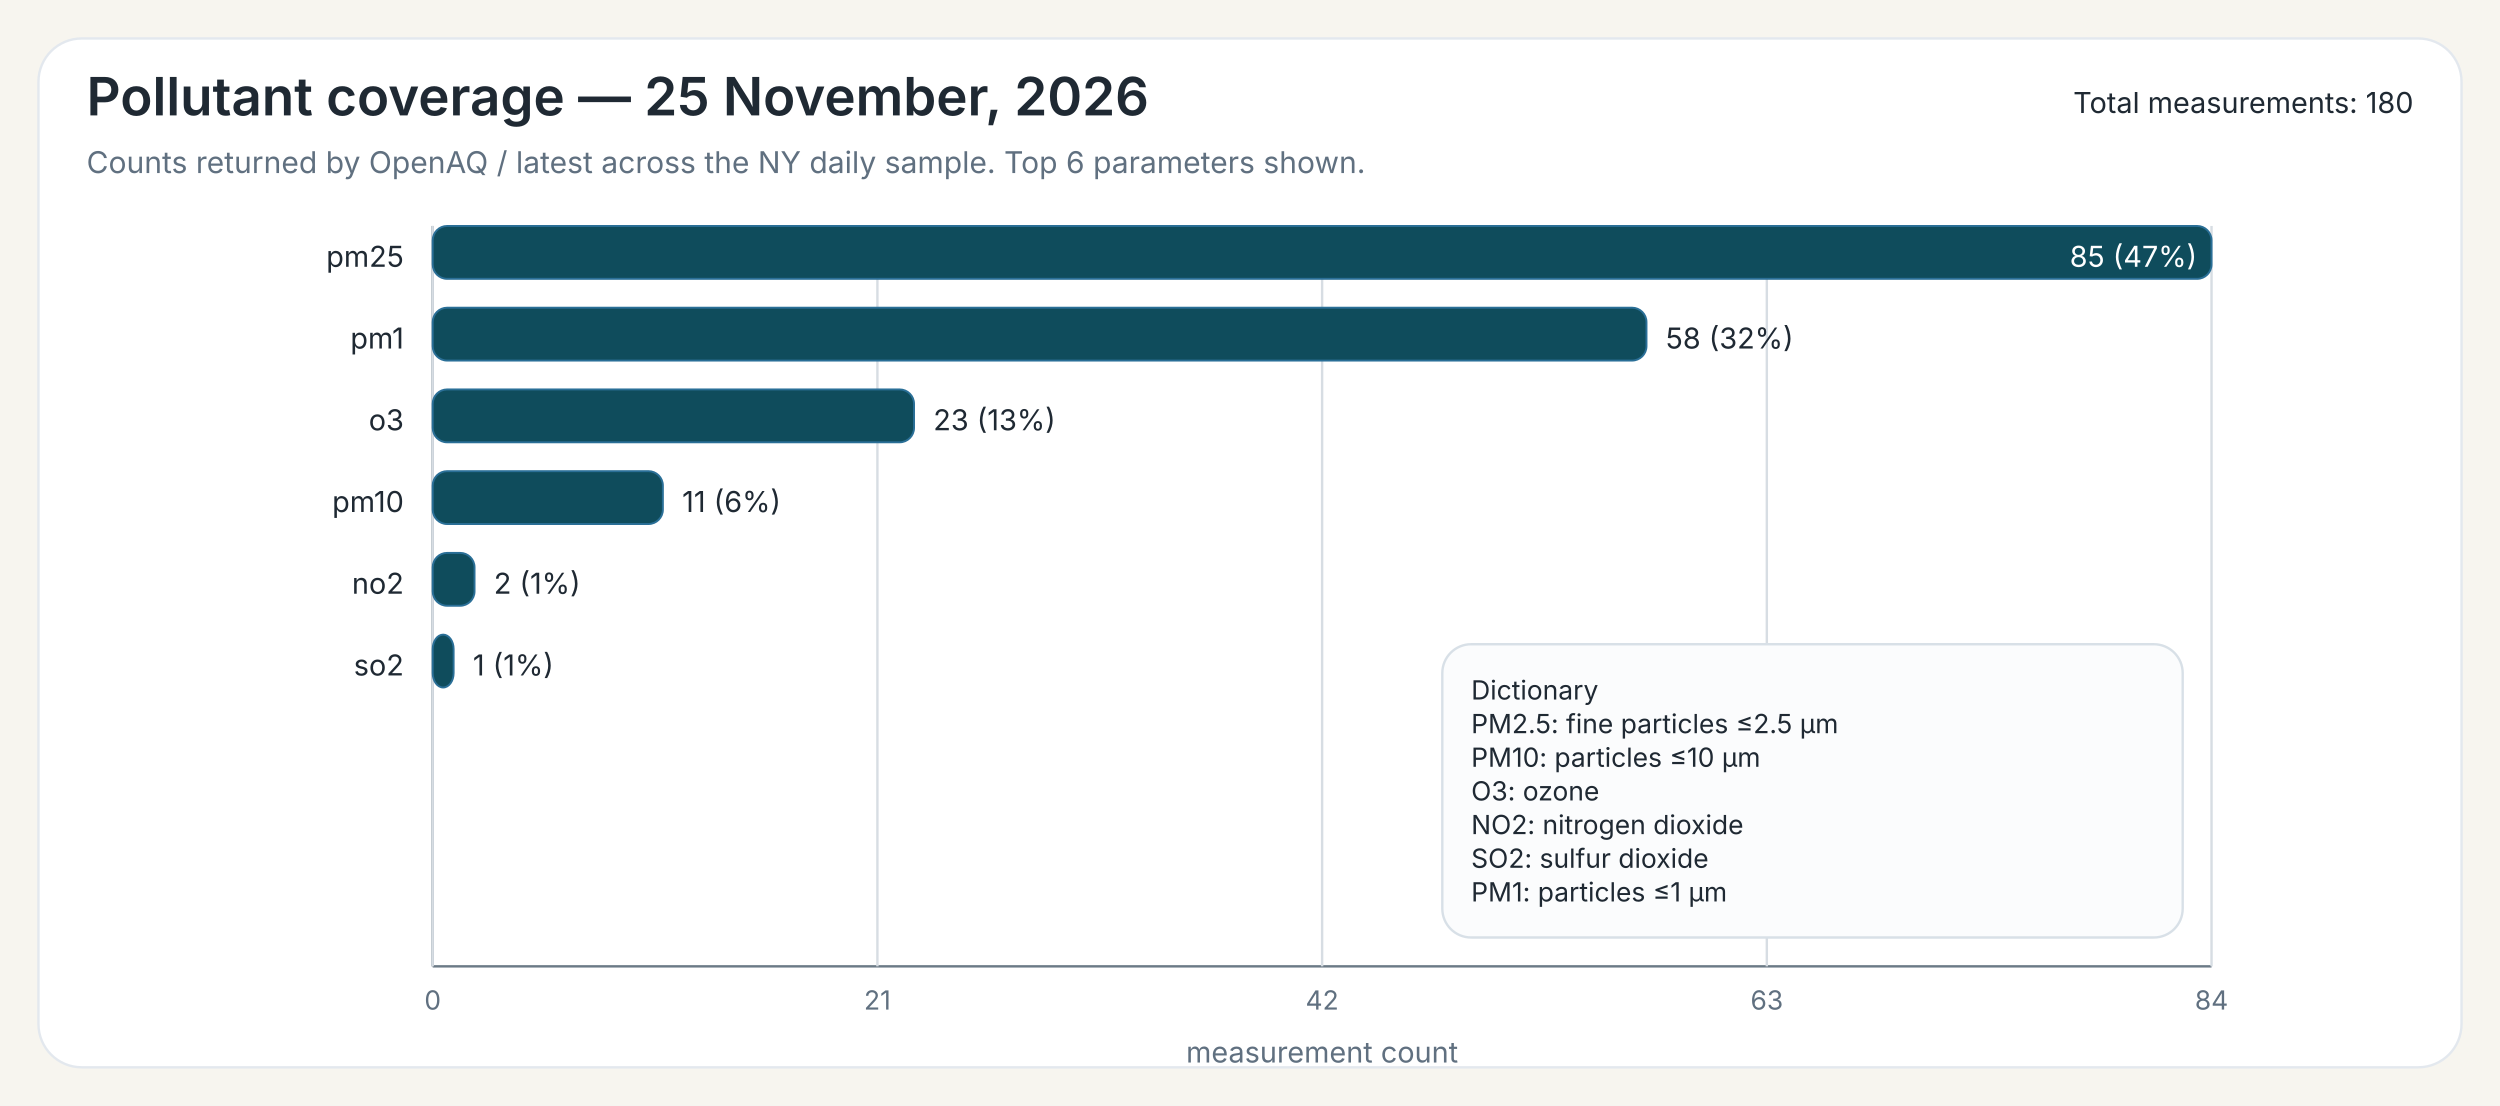
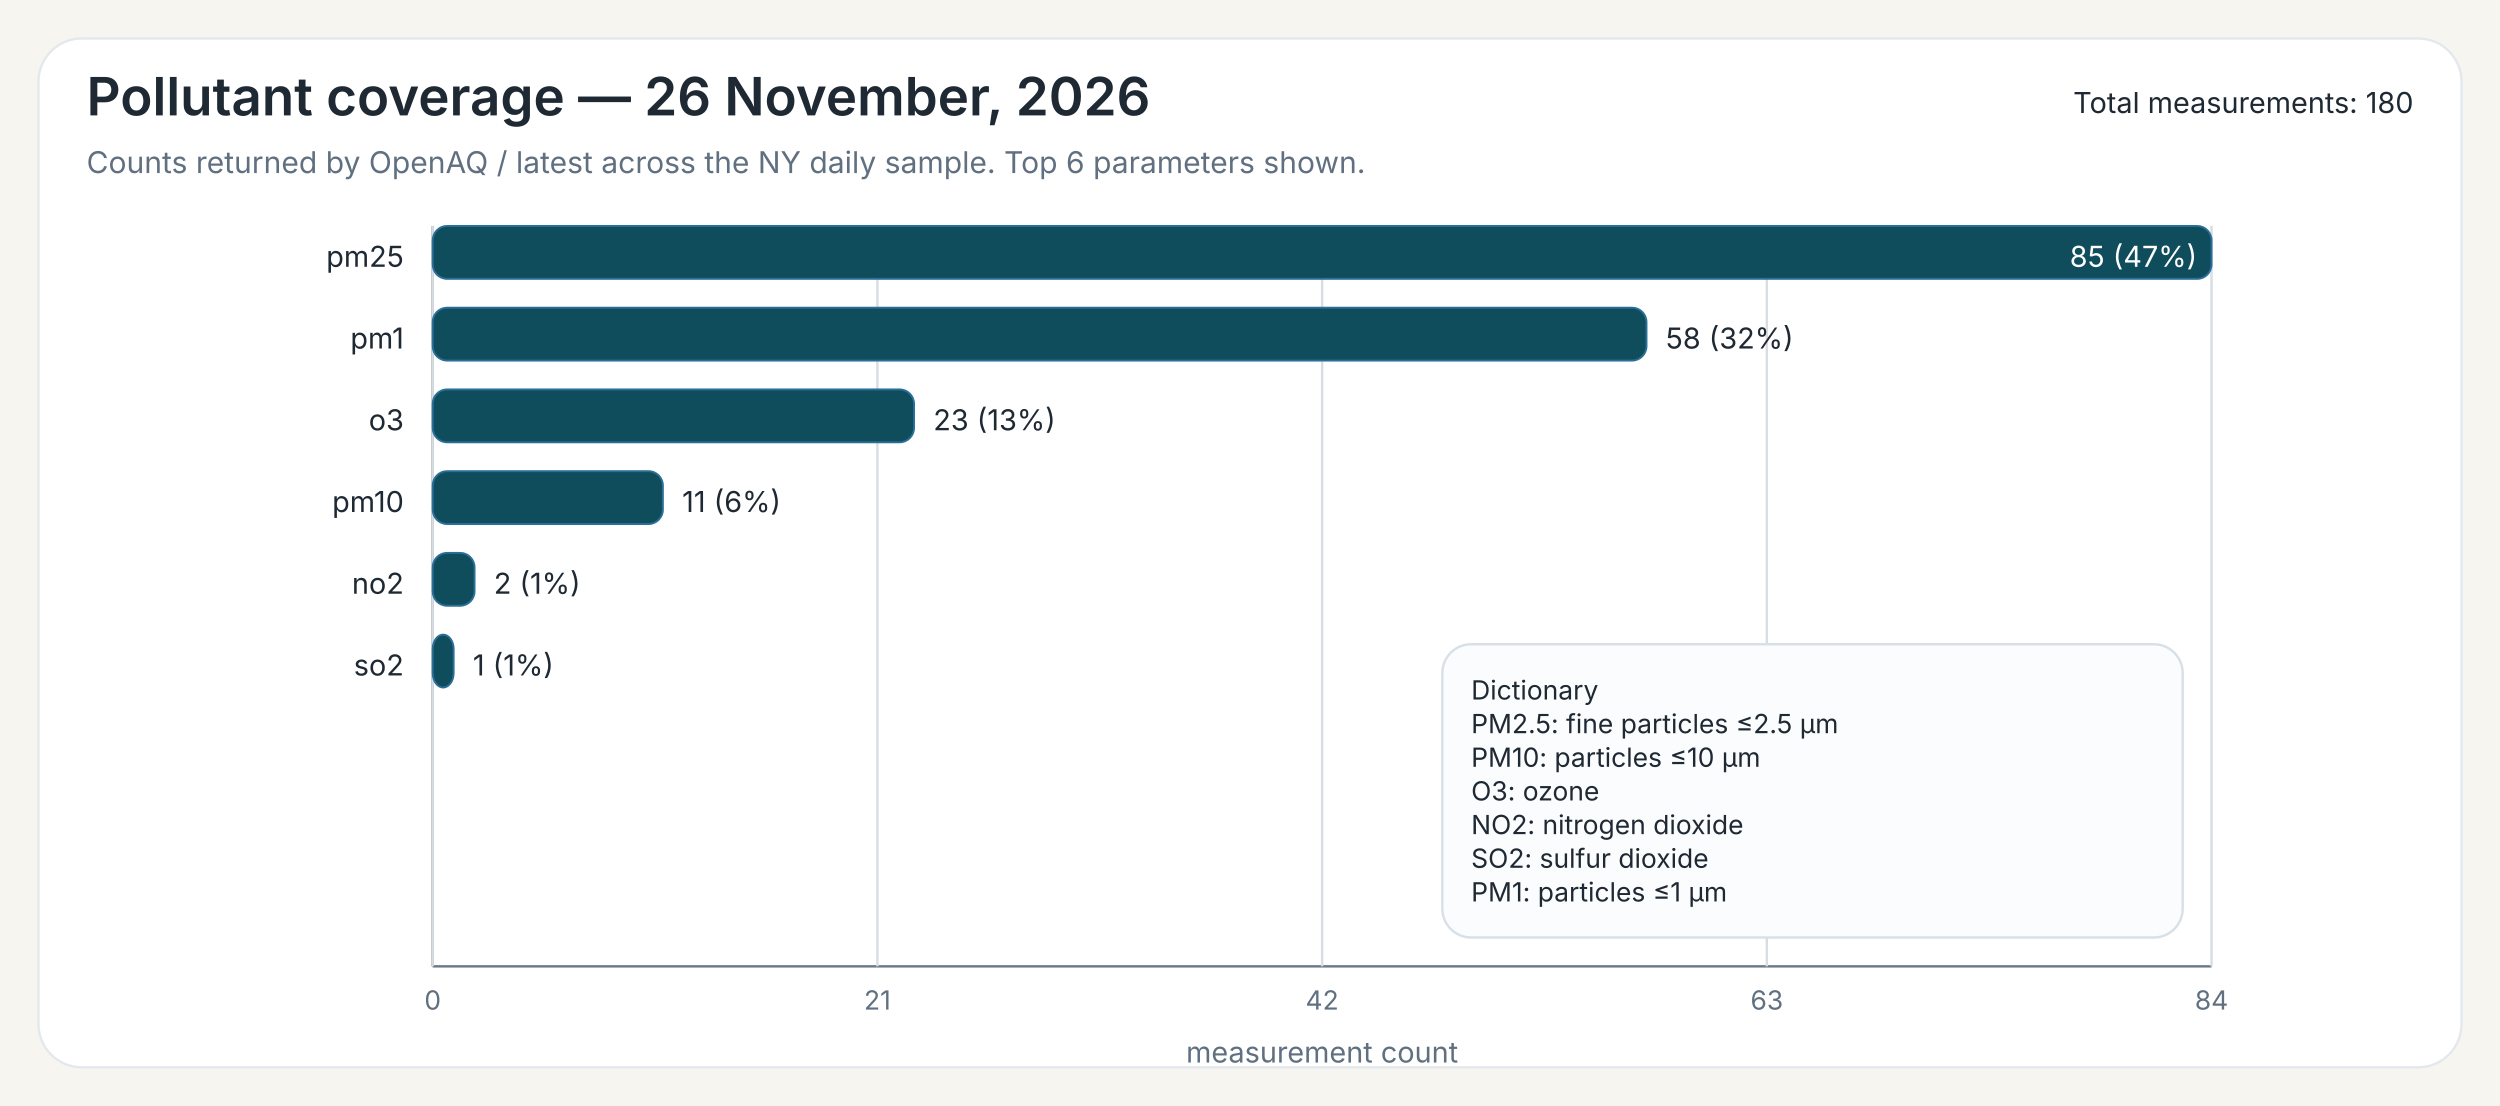
<svg xmlns="http://www.w3.org/2000/svg" width="1040" height="460">
  <rect x="0" y="0" width="1040" height="460" fill="#F7F5EF" />
  <rect x="16" y="16" width="1008" height="428" rx="18" ry="18" fill="#FFFFFF" stroke="#E3E8EE" stroke-width="1" />
-   <text x="36" y="48" font-family="Public Sans, Inter, Aptos, Segoe UI, Arial, sans-serif" font-size="22" font-weight="600" fill="#1F2933">Pollutant coverage — 25 November, 2026</text>
+   <text x="36" y="48" font-family="Public Sans, Inter, Aptos, Segoe UI, Arial, sans-serif" font-size="22" font-weight="600" fill="#1F2933">Pollutant coverage — 26 November, 2026</text>
  <text x="36" y="72" font-family="Public Sans, Inter, Aptos, Segoe UI, Arial, sans-serif" font-size="12.5" font-weight="400" fill="#607080">Counts returned by OpenAQ / latest across the NY daily sample. Top 6 parameters shown.</text>
  <text x="1004" y="47" font-family="Public Sans, Inter, Aptos, Segoe UI, Arial, sans-serif" font-size="12" text-anchor="end" fill="#1F2933">Total measurements: 180</text>
  <line x1="180" y1="94" x2="180" y2="402" stroke="#6B7A86" stroke-width="1" />
  <line x1="180" y1="402" x2="920" y2="402" stroke="#6B7A86" stroke-width="1" />
  <line x1="180.00" y1="94" x2="180.00" y2="402" stroke="#D7DDE3" stroke-width="1" />
  <text x="180.00" y="420" font-family="Inter, Aptos, Segoe UI, Arial, sans-serif" font-size="11" text-anchor="middle" fill="#607080">0</text>
  <line x1="365.00" y1="94" x2="365.00" y2="402" stroke="#D7DDE3" stroke-width="1" />
  <text x="365.00" y="420" font-family="Inter, Aptos, Segoe UI, Arial, sans-serif" font-size="11" text-anchor="middle" fill="#607080">21</text>
  <line x1="550.00" y1="94" x2="550.00" y2="402" stroke="#D7DDE3" stroke-width="1" />
  <text x="550.00" y="420" font-family="Inter, Aptos, Segoe UI, Arial, sans-serif" font-size="11" text-anchor="middle" fill="#607080">42</text>
  <line x1="735.00" y1="94" x2="735.00" y2="402" stroke="#D7DDE3" stroke-width="1" />
  <text x="735.00" y="420" font-family="Inter, Aptos, Segoe UI, Arial, sans-serif" font-size="11" text-anchor="middle" fill="#607080">63</text>
  <line x1="920.00" y1="94" x2="920.00" y2="402" stroke="#D7DDE3" stroke-width="1" />
  <text x="920.00" y="420" font-family="Inter, Aptos, Segoe UI, Arial, sans-serif" font-size="11" text-anchor="middle" fill="#607080">84</text>
  <text x="550.00" y="442" font-family="Inter, Aptos, Segoe UI, Arial, sans-serif" font-size="12" text-anchor="middle" fill="#607080">measurement count</text>
  <text x="168" y="111" font-family="Inter, Aptos, Segoe UI, Arial, sans-serif" font-size="12" text-anchor="end" fill="#1F2933">pm25</text>
  <rect x="180" y="94" width="740.00" height="22" rx="6" ry="6" fill="#0F4C5C" stroke="#2A6F97" stroke-width="0.8" />
  <text x="914.00" y="111" font-family="Inter, Aptos, Segoe UI, Arial, sans-serif" font-size="12" fill="white" text-anchor="end">85 (47%)</text>
  <text x="168" y="145" font-family="Inter, Aptos, Segoe UI, Arial, sans-serif" font-size="12" text-anchor="end" fill="#1F2933">pm1</text>
  <rect x="180" y="128" width="504.94" height="22" rx="6" ry="6" fill="#0F4C5C" stroke="#2A6F97" stroke-width="0.8" />
  <text x="692.94" y="145" font-family="Inter, Aptos, Segoe UI, Arial, sans-serif" font-size="12" fill="#1F2933">58 (32%)</text>
  <text x="168" y="179" font-family="Inter, Aptos, Segoe UI, Arial, sans-serif" font-size="12" text-anchor="end" fill="#1F2933">o3</text>
  <rect x="180" y="162" width="200.24" height="22" rx="6" ry="6" fill="#0F4C5C" stroke="#2A6F97" stroke-width="0.8" />
  <text x="388.24" y="179" font-family="Inter, Aptos, Segoe UI, Arial, sans-serif" font-size="12" fill="#1F2933">23 (13%)</text>
  <text x="168" y="213" font-family="Inter, Aptos, Segoe UI, Arial, sans-serif" font-size="12" text-anchor="end" fill="#1F2933">pm10</text>
  <rect x="180" y="196" width="95.76" height="22" rx="6" ry="6" fill="#0F4C5C" stroke="#2A6F97" stroke-width="0.8" />
  <text x="283.76" y="213" font-family="Inter, Aptos, Segoe UI, Arial, sans-serif" font-size="12" fill="#1F2933">11 (6%)</text>
  <text x="168" y="247" font-family="Inter, Aptos, Segoe UI, Arial, sans-serif" font-size="12" text-anchor="end" fill="#1F2933">no2</text>
  <rect x="180" y="230" width="17.41" height="22" rx="6" ry="6" fill="#0F4C5C" stroke="#2A6F97" stroke-width="0.8" />
  <text x="205.41" y="247" font-family="Inter, Aptos, Segoe UI, Arial, sans-serif" font-size="12" fill="#1F2933">2 (1%)</text>
  <text x="168" y="281" font-family="Inter, Aptos, Segoe UI, Arial, sans-serif" font-size="12" text-anchor="end" fill="#1F2933">so2</text>
  <rect x="180" y="264" width="8.71" height="22" rx="6" ry="6" fill="#0F4C5C" stroke="#2A6F97" stroke-width="0.8" />
  <text x="196.71" y="281" font-family="Inter, Aptos, Segoe UI, Arial, sans-serif" font-size="12" fill="#1F2933">1 (1%)</text>
  <rect x="600.00" y="268.00" width="308" height="122" rx="12" ry="12" fill="#FBFCFD" stroke="#D8E0E7" stroke-width="1" />
  <text x="612.00" y="291.00" font-family="Inter, Aptos, Segoe UI, Arial, sans-serif" font-size="11" fill="#1F2933">Dictionary</text>
  <text x="612.00" y="305.00" font-family="Inter, Aptos, Segoe UI, Arial, sans-serif" font-size="11" fill="#1F2933">PM2.5: fine particles ≤2.5 µm</text>
  <text x="612.00" y="319.00" font-family="Inter, Aptos, Segoe UI, Arial, sans-serif" font-size="11" fill="#1F2933">PM10: particles ≤10 µm</text>
  <text x="612.00" y="333.00" font-family="Inter, Aptos, Segoe UI, Arial, sans-serif" font-size="11" fill="#1F2933">O3: ozone</text>
  <text x="612.00" y="347.00" font-family="Inter, Aptos, Segoe UI, Arial, sans-serif" font-size="11" fill="#1F2933">NO2: nitrogen dioxide</text>
  <text x="612.00" y="361.00" font-family="Inter, Aptos, Segoe UI, Arial, sans-serif" font-size="11" fill="#1F2933">SO2: sulfur dioxide</text>
  <text x="612.00" y="375.00" font-family="Inter, Aptos, Segoe UI, Arial, sans-serif" font-size="11" fill="#1F2933">PM1: particles ≤1 µm</text>
</svg>
